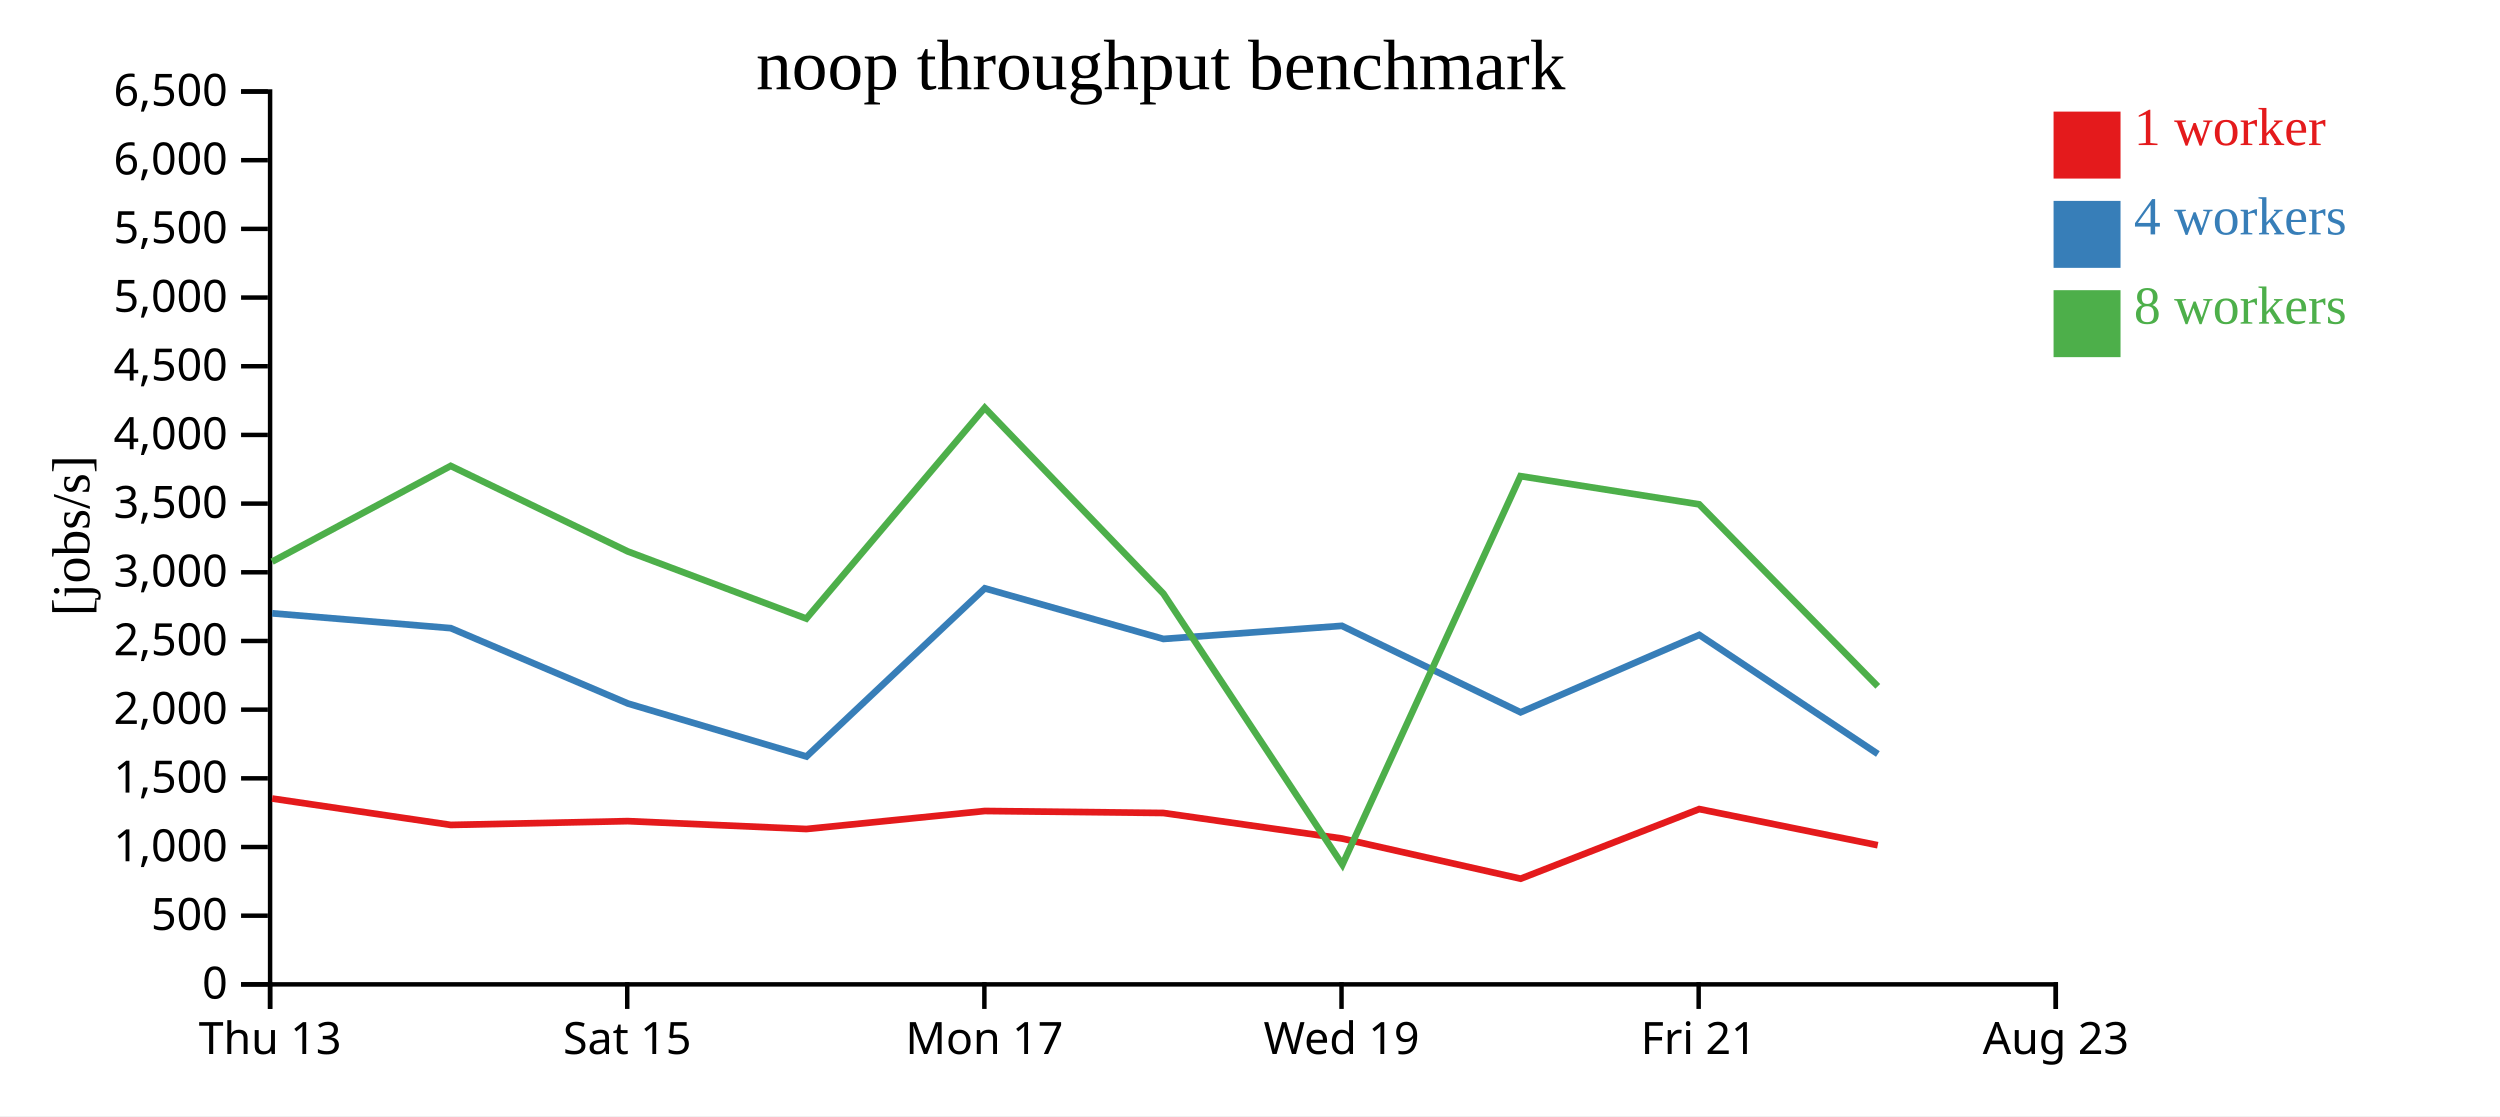
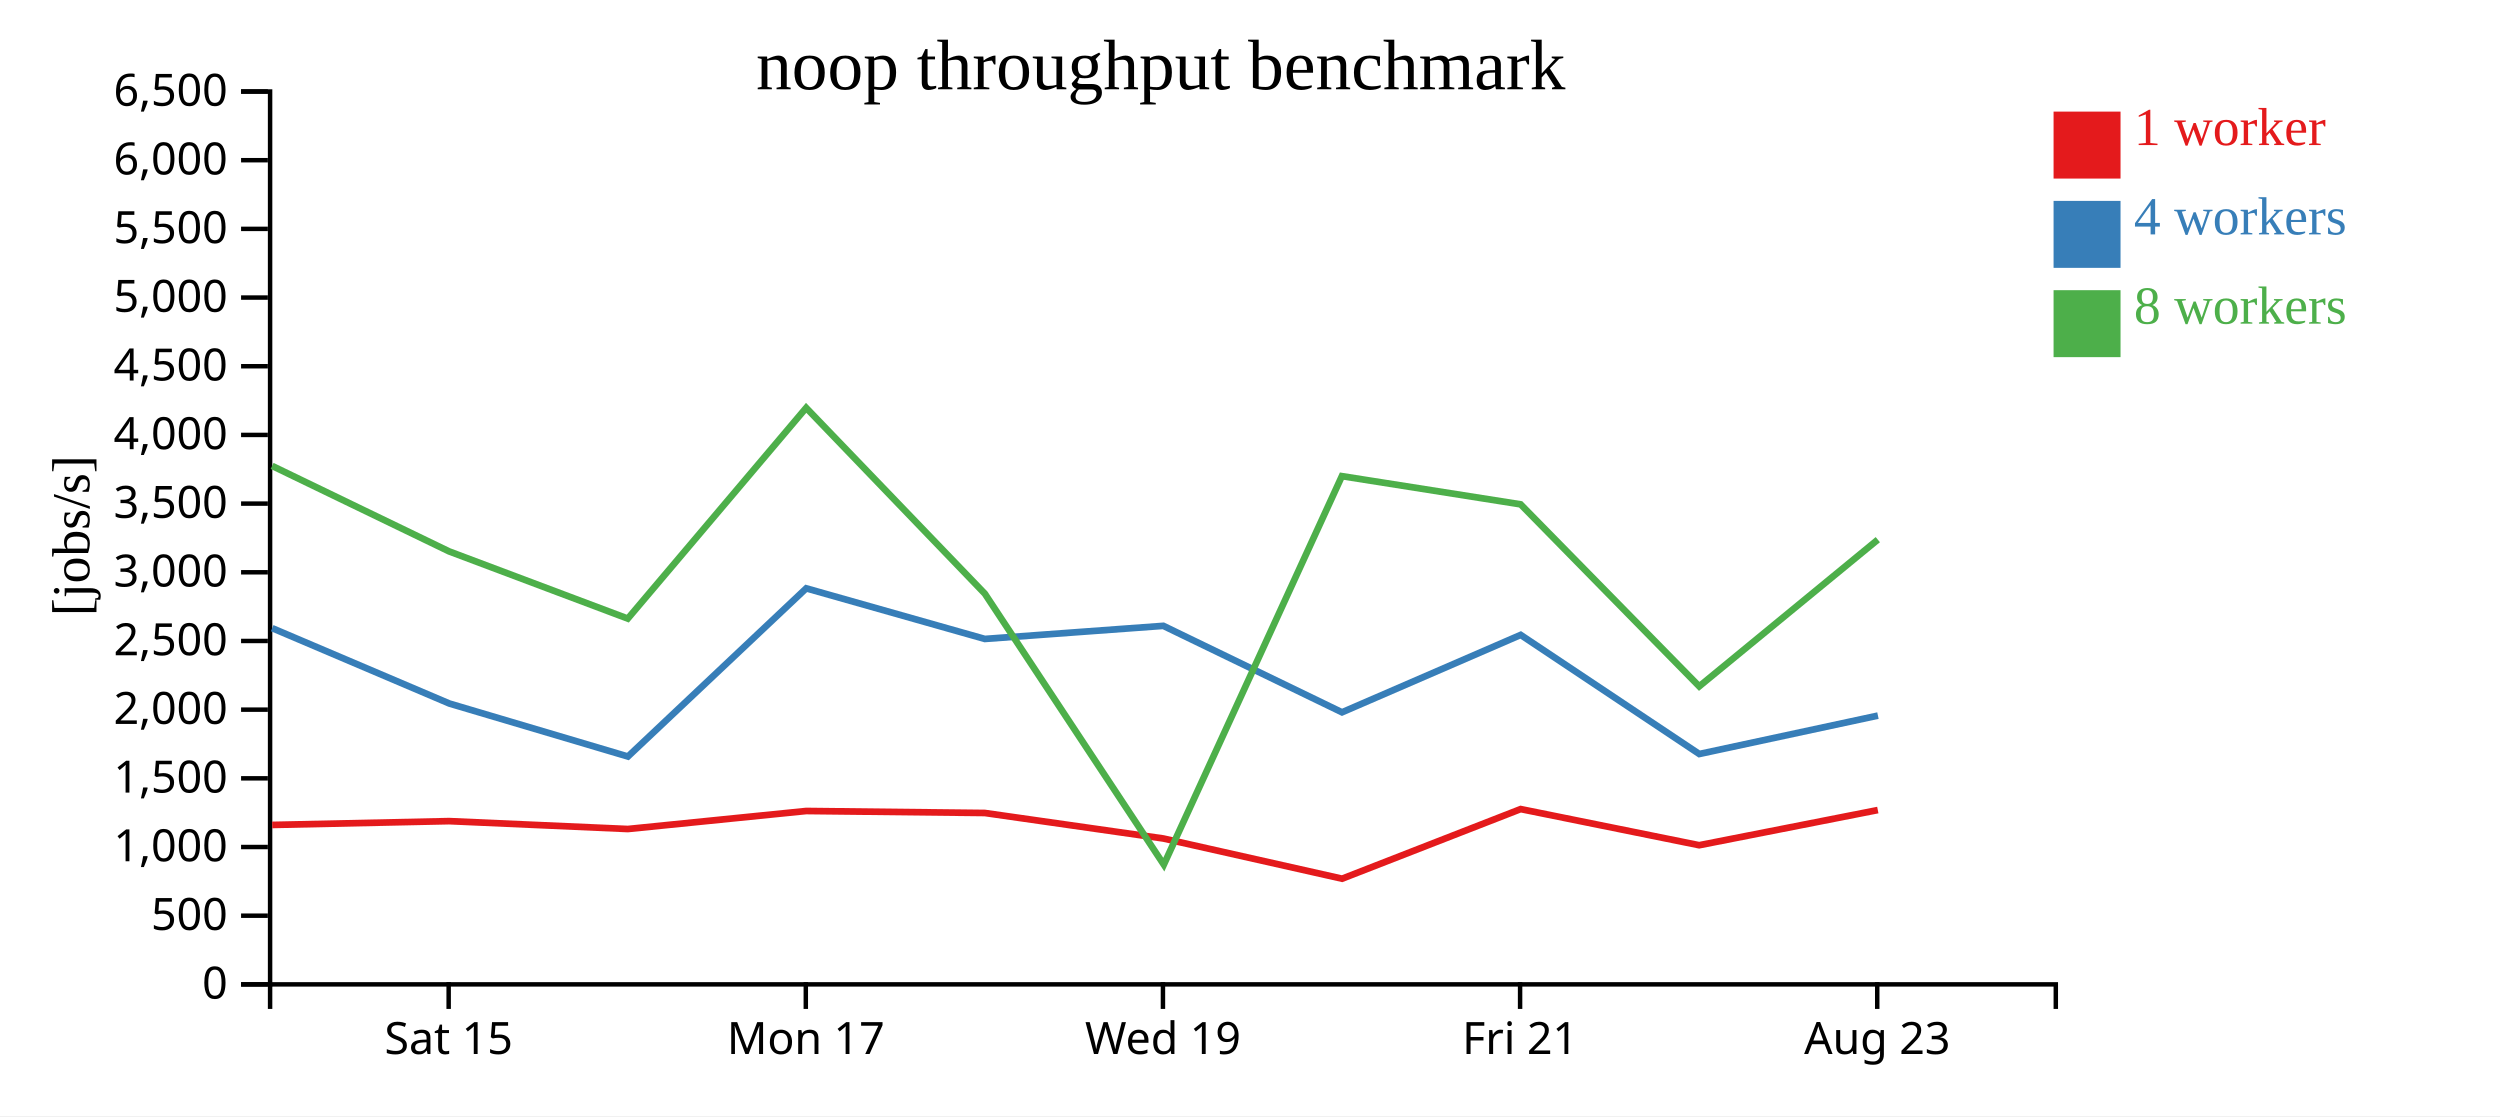
<svg xmlns="http://www.w3.org/2000/svg" width="560" height="250">
  <rect width="100%" height="100%" fill="white" />
  <g transform="translate(60,20)">
    <g transform="translate(0,200)" fill="none" font-size="10" font-family="sans-serif" text-anchor="middle">
      <path class="domain" stroke="currentColor" d="M0.5,6V0.5H400.5V6" />
-       <g class="tick" opacity="1" transform="translate(0.5,0)">
-         <line stroke="currentColor" y2="6" />
-         <text fill="currentColor" y="9" dy="0.71em">Thu 13</text>
-       </g>
-       <g class="tick" opacity="1" transform="translate(80.5,0)">
+       <g class="tick" opacity="1" transform="translate(40.5,0)">
        <line stroke="currentColor" y2="6" />
        <text fill="currentColor" y="9" dy="0.71em">Sat 15</text>
      </g>
-       <g class="tick" opacity="1" transform="translate(160.5,0)">
+       <g class="tick" opacity="1" transform="translate(120.5,0)">
        <line stroke="currentColor" y2="6" />
        <text fill="currentColor" y="9" dy="0.71em">Mon 17</text>
      </g>
-       <g class="tick" opacity="1" transform="translate(240.5,0)">
+       <g class="tick" opacity="1" transform="translate(200.5,0)">
        <line stroke="currentColor" y2="6" />
        <text fill="currentColor" y="9" dy="0.71em">Wed 19</text>
      </g>
-       <g class="tick" opacity="1" transform="translate(320.5,0)">
+       <g class="tick" opacity="1" transform="translate(280.5,0)">
        <line stroke="currentColor" y2="6" />
        <text fill="currentColor" y="9" dy="0.71em">Fri 21</text>
      </g>
-       <g class="tick" opacity="1" transform="translate(400.5,0)">
+       <g class="tick" opacity="1" transform="translate(360.5,0)">
        <line stroke="currentColor" y2="6" />
        <text fill="currentColor" y="9" dy="0.71em">Aug 23</text>
      </g>
    </g>
    <g fill="none" font-size="10" font-family="sans-serif" text-anchor="end">
      <path class="domain" stroke="currentColor" d="M-6,200.5H0.5V0.5H-6" />
      <g class="tick" opacity="1" transform="translate(0,200.5)">
        <line stroke="currentColor" x2="-6" />
        <text fill="currentColor" x="-9" dy="0.32em">0</text>
      </g>
      <g class="tick" opacity="1" transform="translate(0,185.1154)">
        <line stroke="currentColor" x2="-6" />
        <text fill="currentColor" x="-9" dy="0.32em">500</text>
      </g>
      <g class="tick" opacity="1" transform="translate(0,169.7308)">
        <line stroke="currentColor" x2="-6" />
        <text fill="currentColor" x="-9" dy="0.32em">1,000</text>
      </g>
      <g class="tick" opacity="1" transform="translate(0,154.3462)">
        <line stroke="currentColor" x2="-6" />
        <text fill="currentColor" x="-9" dy="0.32em">1,500</text>
      </g>
      <g class="tick" opacity="1" transform="translate(0,138.9615)">
        <line stroke="currentColor" x2="-6" />
        <text fill="currentColor" x="-9" dy="0.32em">2,000</text>
      </g>
      <g class="tick" opacity="1" transform="translate(0,123.5769)">
        <line stroke="currentColor" x2="-6" />
        <text fill="currentColor" x="-9" dy="0.32em">2,500</text>
      </g>
      <g class="tick" opacity="1" transform="translate(0,108.1923)">
        <line stroke="currentColor" x2="-6" />
        <text fill="currentColor" x="-9" dy="0.32em">3,000</text>
      </g>
      <g class="tick" opacity="1" transform="translate(0,92.80769)">
        <line stroke="currentColor" x2="-6" />
        <text fill="currentColor" x="-9" dy="0.32em">3,500</text>
      </g>
      <g class="tick" opacity="1" transform="translate(0,77.42308)">
        <line stroke="currentColor" x2="-6" />
        <text fill="currentColor" x="-9" dy="0.32em">4,000</text>
      </g>
      <g class="tick" opacity="1" transform="translate(0,62.03846)">
        <line stroke="currentColor" x2="-6" />
        <text fill="currentColor" x="-9" dy="0.32em">4,500</text>
      </g>
      <g class="tick" opacity="1" transform="translate(0,46.65385)">
        <line stroke="currentColor" x2="-6" />
        <text fill="currentColor" x="-9" dy="0.32em">5,000</text>
      </g>
      <g class="tick" opacity="1" transform="translate(0,31.26923)">
        <line stroke="currentColor" x2="-6" />
        <text fill="currentColor" x="-9" dy="0.32em">5,500</text>
      </g>
      <g class="tick" opacity="1" transform="translate(0,15.88462)">
        <line stroke="currentColor" x2="-6" />
        <text fill="currentColor" x="-9" dy="0.32em">6,000</text>
      </g>
      <g class="tick" opacity="1" transform="translate(0,0.5)">
        <line stroke="currentColor" x2="-6" />
        <text fill="currentColor" x="-9" dy="0.32em">6,500</text>
      </g>
    </g>
    <text text-anchor="middle" style="font-size: 12px" transform="rotate(-90)" y="-40" x="-100">[jobs/s]</text>
    <text text-anchor="middle" style="font-size: 16px" y="0" x="200">noop throughput benchmark</text>
-     <path class="line" fill="none" stroke="#e41a1c" stroke-width="1.5" d="M0.958,158.873L40.971,164.785L80.598,163.934L120.629,165.699L160.595,161.663L200.598,162.108L240.6,167.826L280.623,176.829L320.629,161.234L360.614,169.329" />
-     <path class="line" fill="none" stroke="#377eb8" stroke-width="1.5" d="M0.961,117.385L40.972,120.706L80.667,137.594L120.655,149.46L160.597,111.789L200.603,123.123L240.587,120.19L280.611,139.557L320.632,122.221L360.643,148.896" />
-     <path class="line" fill="none" stroke="#4daf4a" stroke-width="1.5" d="M0.954,105.812L40.954,84.363L80.595,103.512L120.623,118.566L160.579,71.356L200.603,112.983L240.693,173.683L280.583,86.659L320.617,92.975L360.625,133.744" />
+     <path class="line" fill="none" stroke="#e41a1c" stroke-width="1.5" d="M0.971,164.785L40.598,163.934L80.629,165.699L120.595,161.663L160.598,162.108L200.6,167.826L240.623,176.829L280.629,161.234L320.614,169.329L360.63,161.453" />
+     <path class="line" fill="none" stroke="#377eb8" stroke-width="1.5" d="M0.972,120.706L40.667,137.594L80.655,149.46L120.597,111.789L160.603,123.123L200.587,120.19L240.611,139.557L280.632,122.221L320.643,148.896L360.66,140.294" />
+     <path class="line" fill="none" stroke="#4daf4a" stroke-width="1.5" d="M0.954,84.363L40.595,103.512L80.623,118.566L120.579,71.356L160.603,112.983L200.693,173.683L240.583,86.659L280.617,92.975L320.625,133.744L360.631,100.882" />
    <rect class="dot" x="400" y="5" width="15" height="15" style="fill: #e41a1c;" />
    <rect class="dot" x="400" y="25" width="15" height="15" style="fill: #377eb8;" />
    <rect class="dot" x="400" y="45" width="15" height="15" style="fill: #4daf4a;" />
    <text class="label" x="418" y="12.5" style="fill: #e41a1c; alignment-baseline: middle;" text-anchor="left">1 worker</text>
    <text class="label" x="418" y="32.5" style="fill: #377eb8; alignment-baseline: middle;" text-anchor="left">4 workers</text>
    <text class="label" x="418" y="52.5" style="fill: #4daf4a; alignment-baseline: middle;" text-anchor="left">8 workers</text>
  </g>
</svg>
